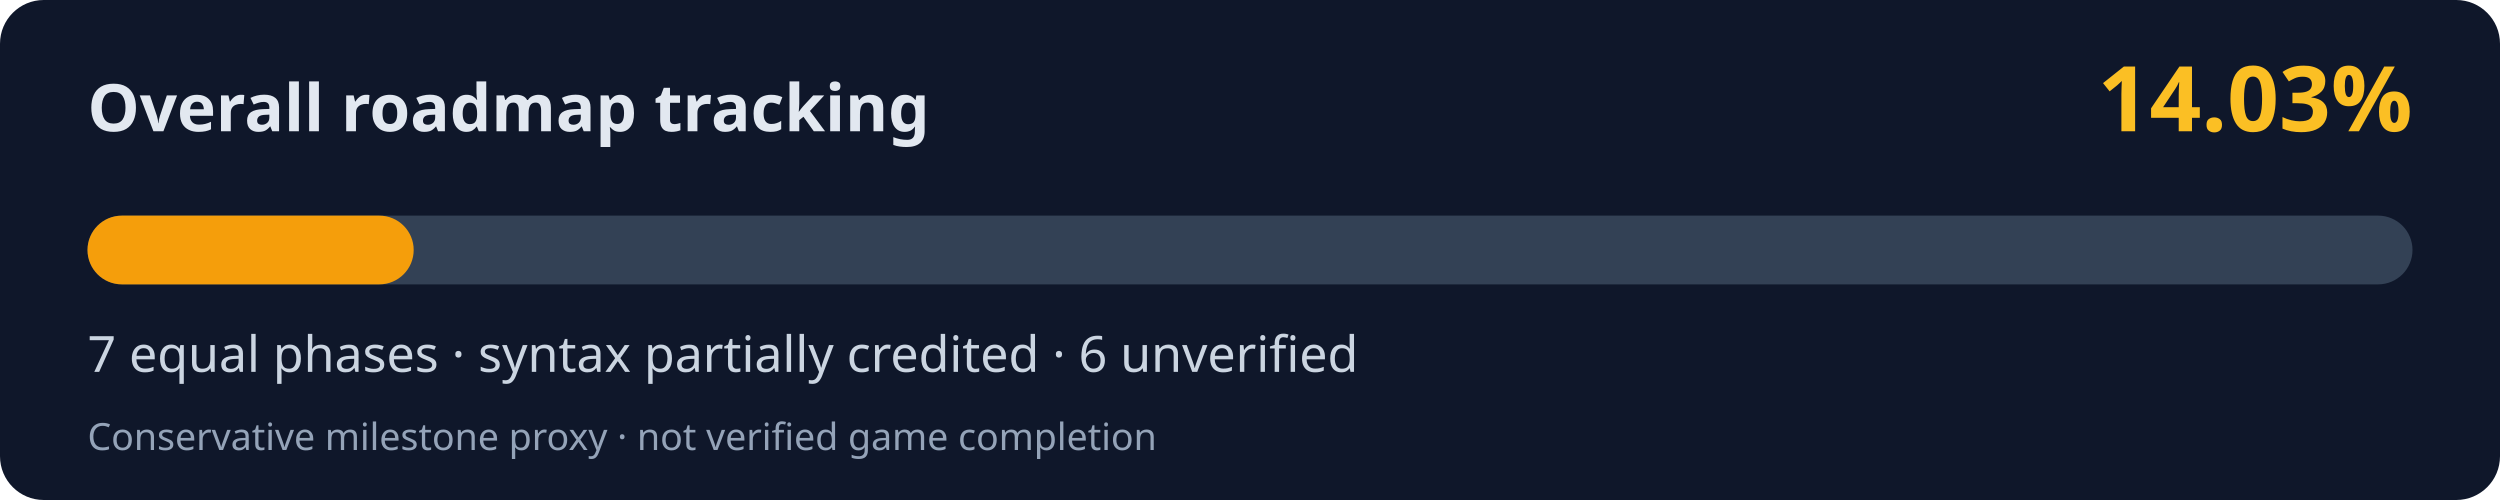
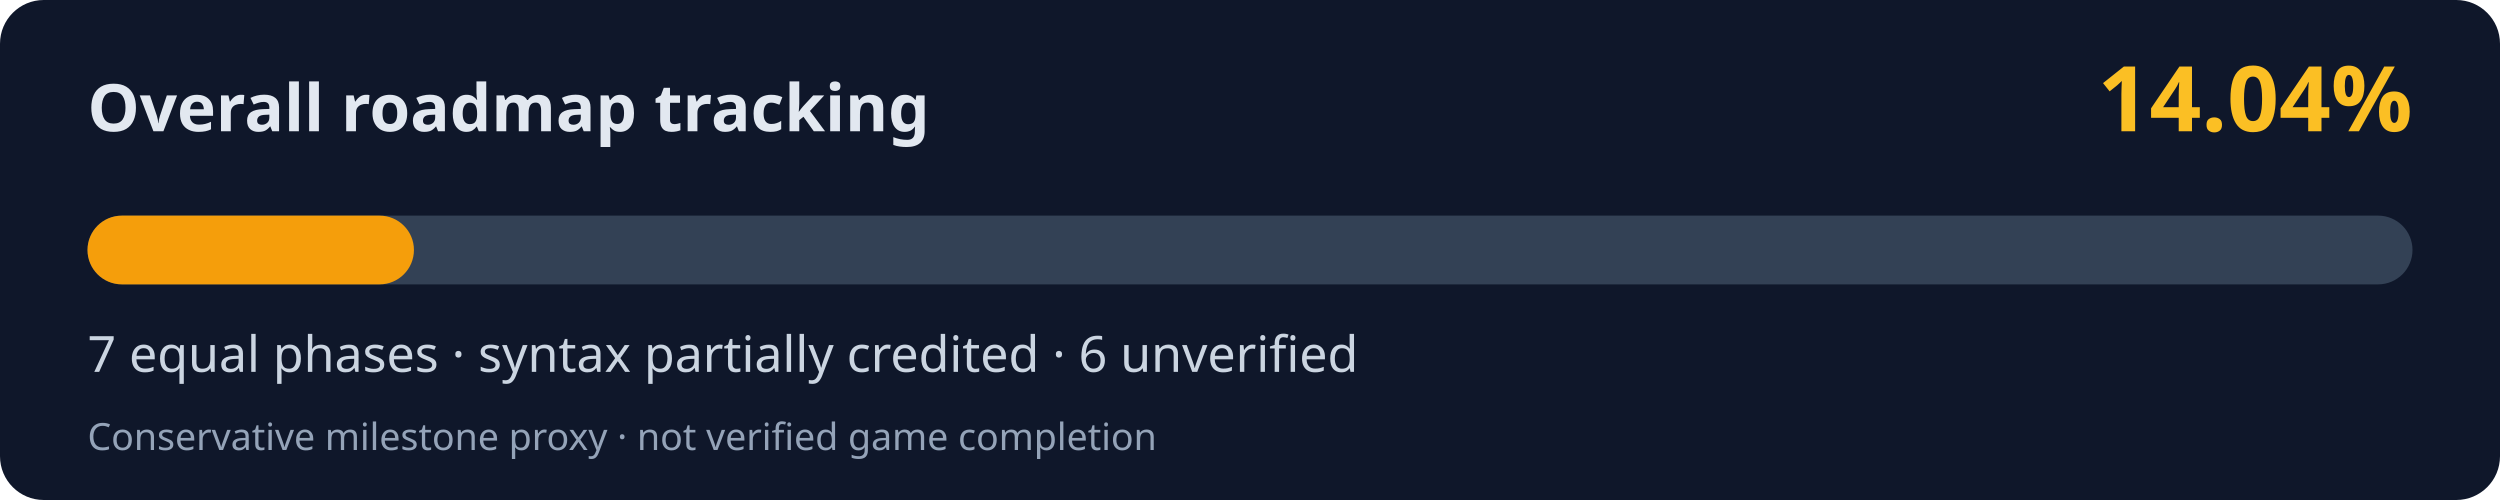
<svg xmlns="http://www.w3.org/2000/svg" width="800" height="160" viewBox="0 0 800 160" role="img" aria-labelledby="title desc">
  <rect width="800" height="160" rx="14" fill="#0f172a" />
  <text x="28" y="42" fill="#e2e8f0" font-family="system-ui,Segoe UI,sans-serif" font-weight="700" font-size="21">Overall roadmap tracking</text>
-   <text x="772" y="42" fill="#fbbf24" font-family="system-ui,Segoe UI,sans-serif" font-weight="700" font-size="29" text-anchor="end">14.03%</text>
+   <text x="772" y="42" fill="#fbbf24" font-family="system-ui,Segoe UI,sans-serif" font-weight="700" font-size="29" text-anchor="end">14.04%</text>
  <rect x="28" y="69" width="744" height="22" rx="11" fill="#334155" />
-   <rect x="28" y="69" width="104.38" height="22" rx="11" fill="#f59e0b" />
+   <rect x="28" y="69" width="104.46" height="22" rx="11" fill="#f59e0b" />
  <text x="28" y="119" fill="#cbd5e1" font-family="system-ui,Segoe UI,sans-serif" font-size="16">7 equal phases · syntax partially credited · 6 unverified</text>
  <text x="28" y="144" fill="#94a3b8" font-family="system-ui,Segoe UI,sans-serif" font-size="12">Conservative milestone proxy · not verified game completion</text>
</svg>
